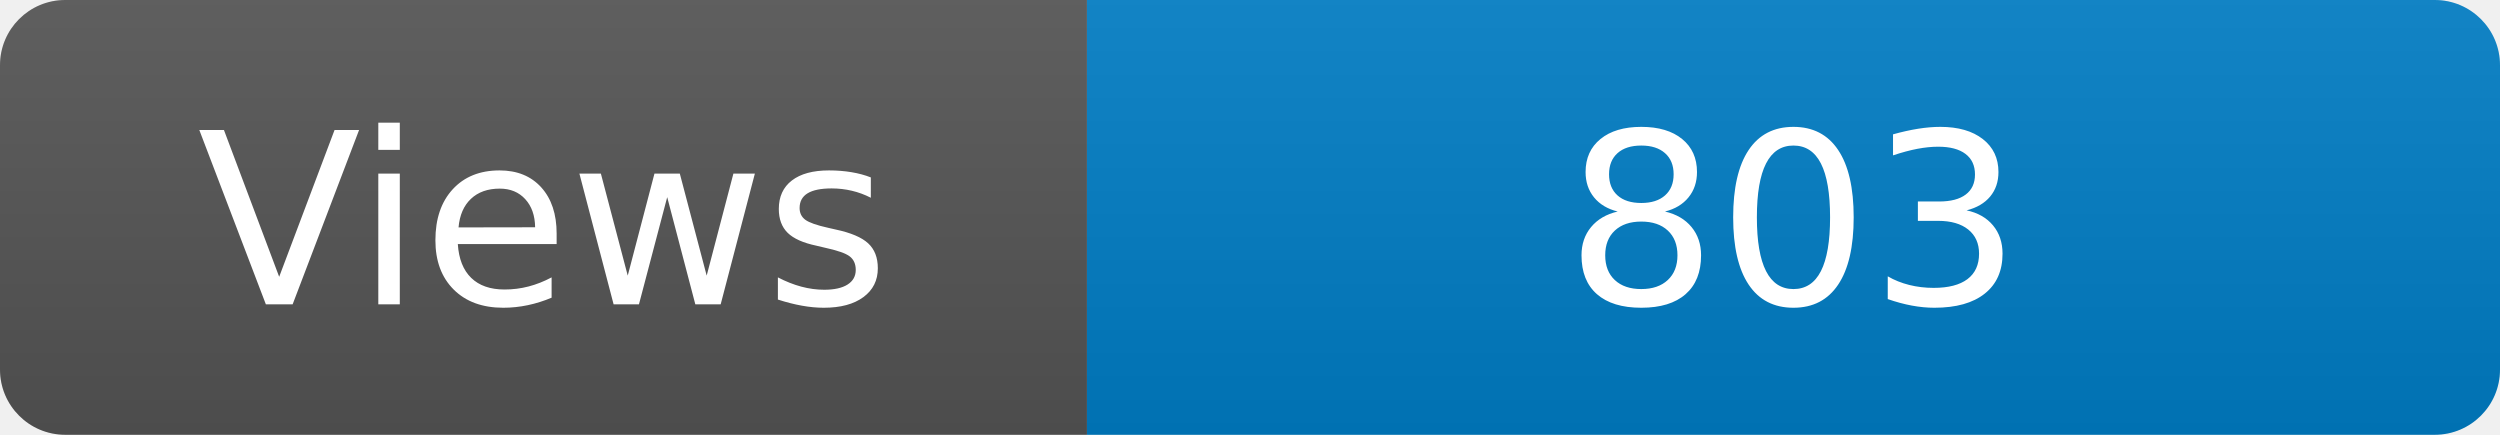
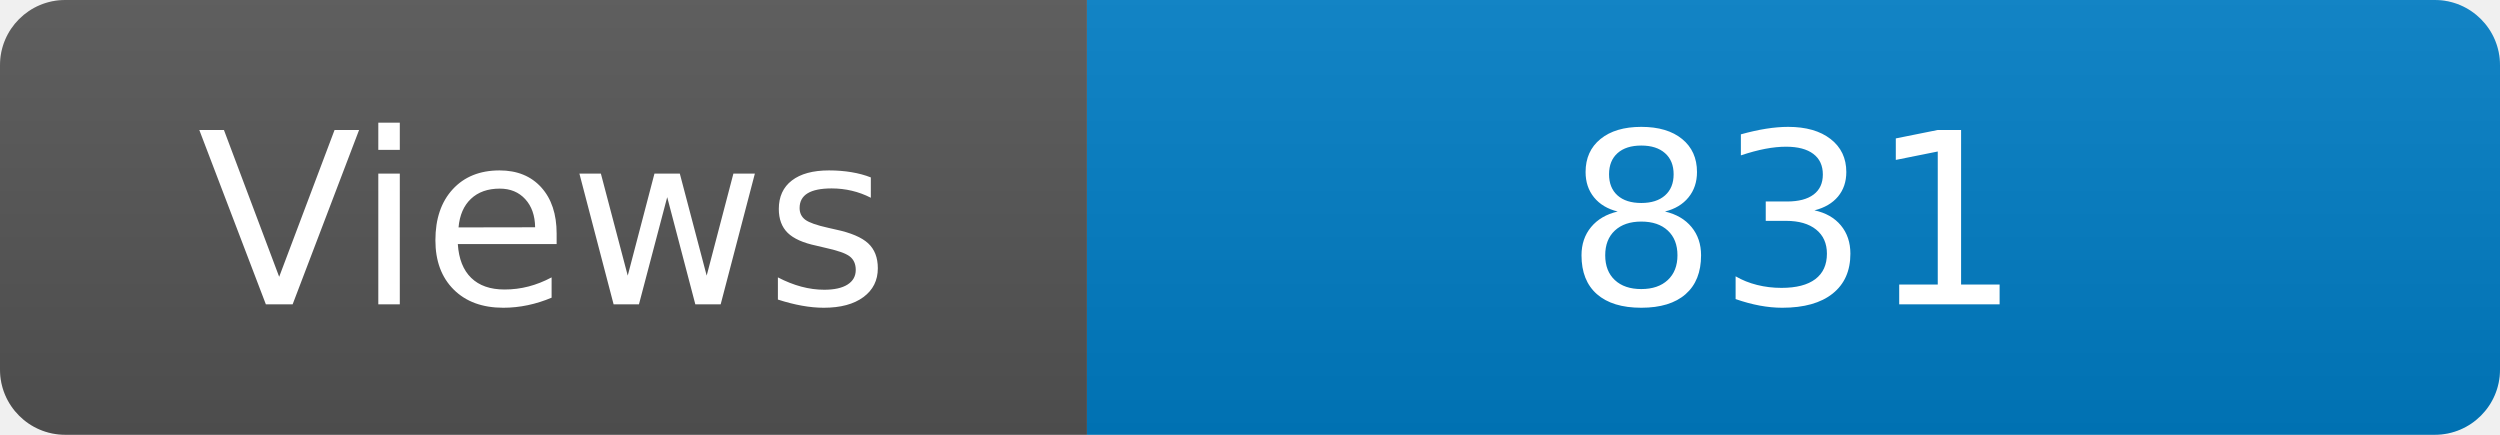
<svg xmlns="http://www.w3.org/2000/svg" width="115" height="20" role="img" aria-label="Maintained?: yes">
  <linearGradient id="s" x2="0" y2="100%">
    <stop offset="0" stop-color="#bbb" stop-opacity=".1" />
    <stop offset="1" stop-opacity=".1" />
  </linearGradient>
  <clipPath id="r">
    <rect width="115" height="20" rx="3" fill="#fff" />
  </clipPath>
  <g clip-path="url(#r)">
    <rect width="50" height="20" fill="#555" />
    <rect x="50" width="160" height="20" fill="#007ec6" />
    <rect width="115" height="20" fill="url(#s)" />
  </g>
  <g fill="#fff" text-anchor="middle" font-family="Verdana,Geneva,DejaVu Sans,sans-serif" font-size="110">
    <text x="250" y="140" transform="scale(.1)" fill="#fff">Views</text>
-     <text x="825" y="140" transform="scale(.1)" fill="#fff">803</text>
+     <text x="825" y="140" transform="scale(.1)" fill="#fff">831</text>
  </g>
</svg>
